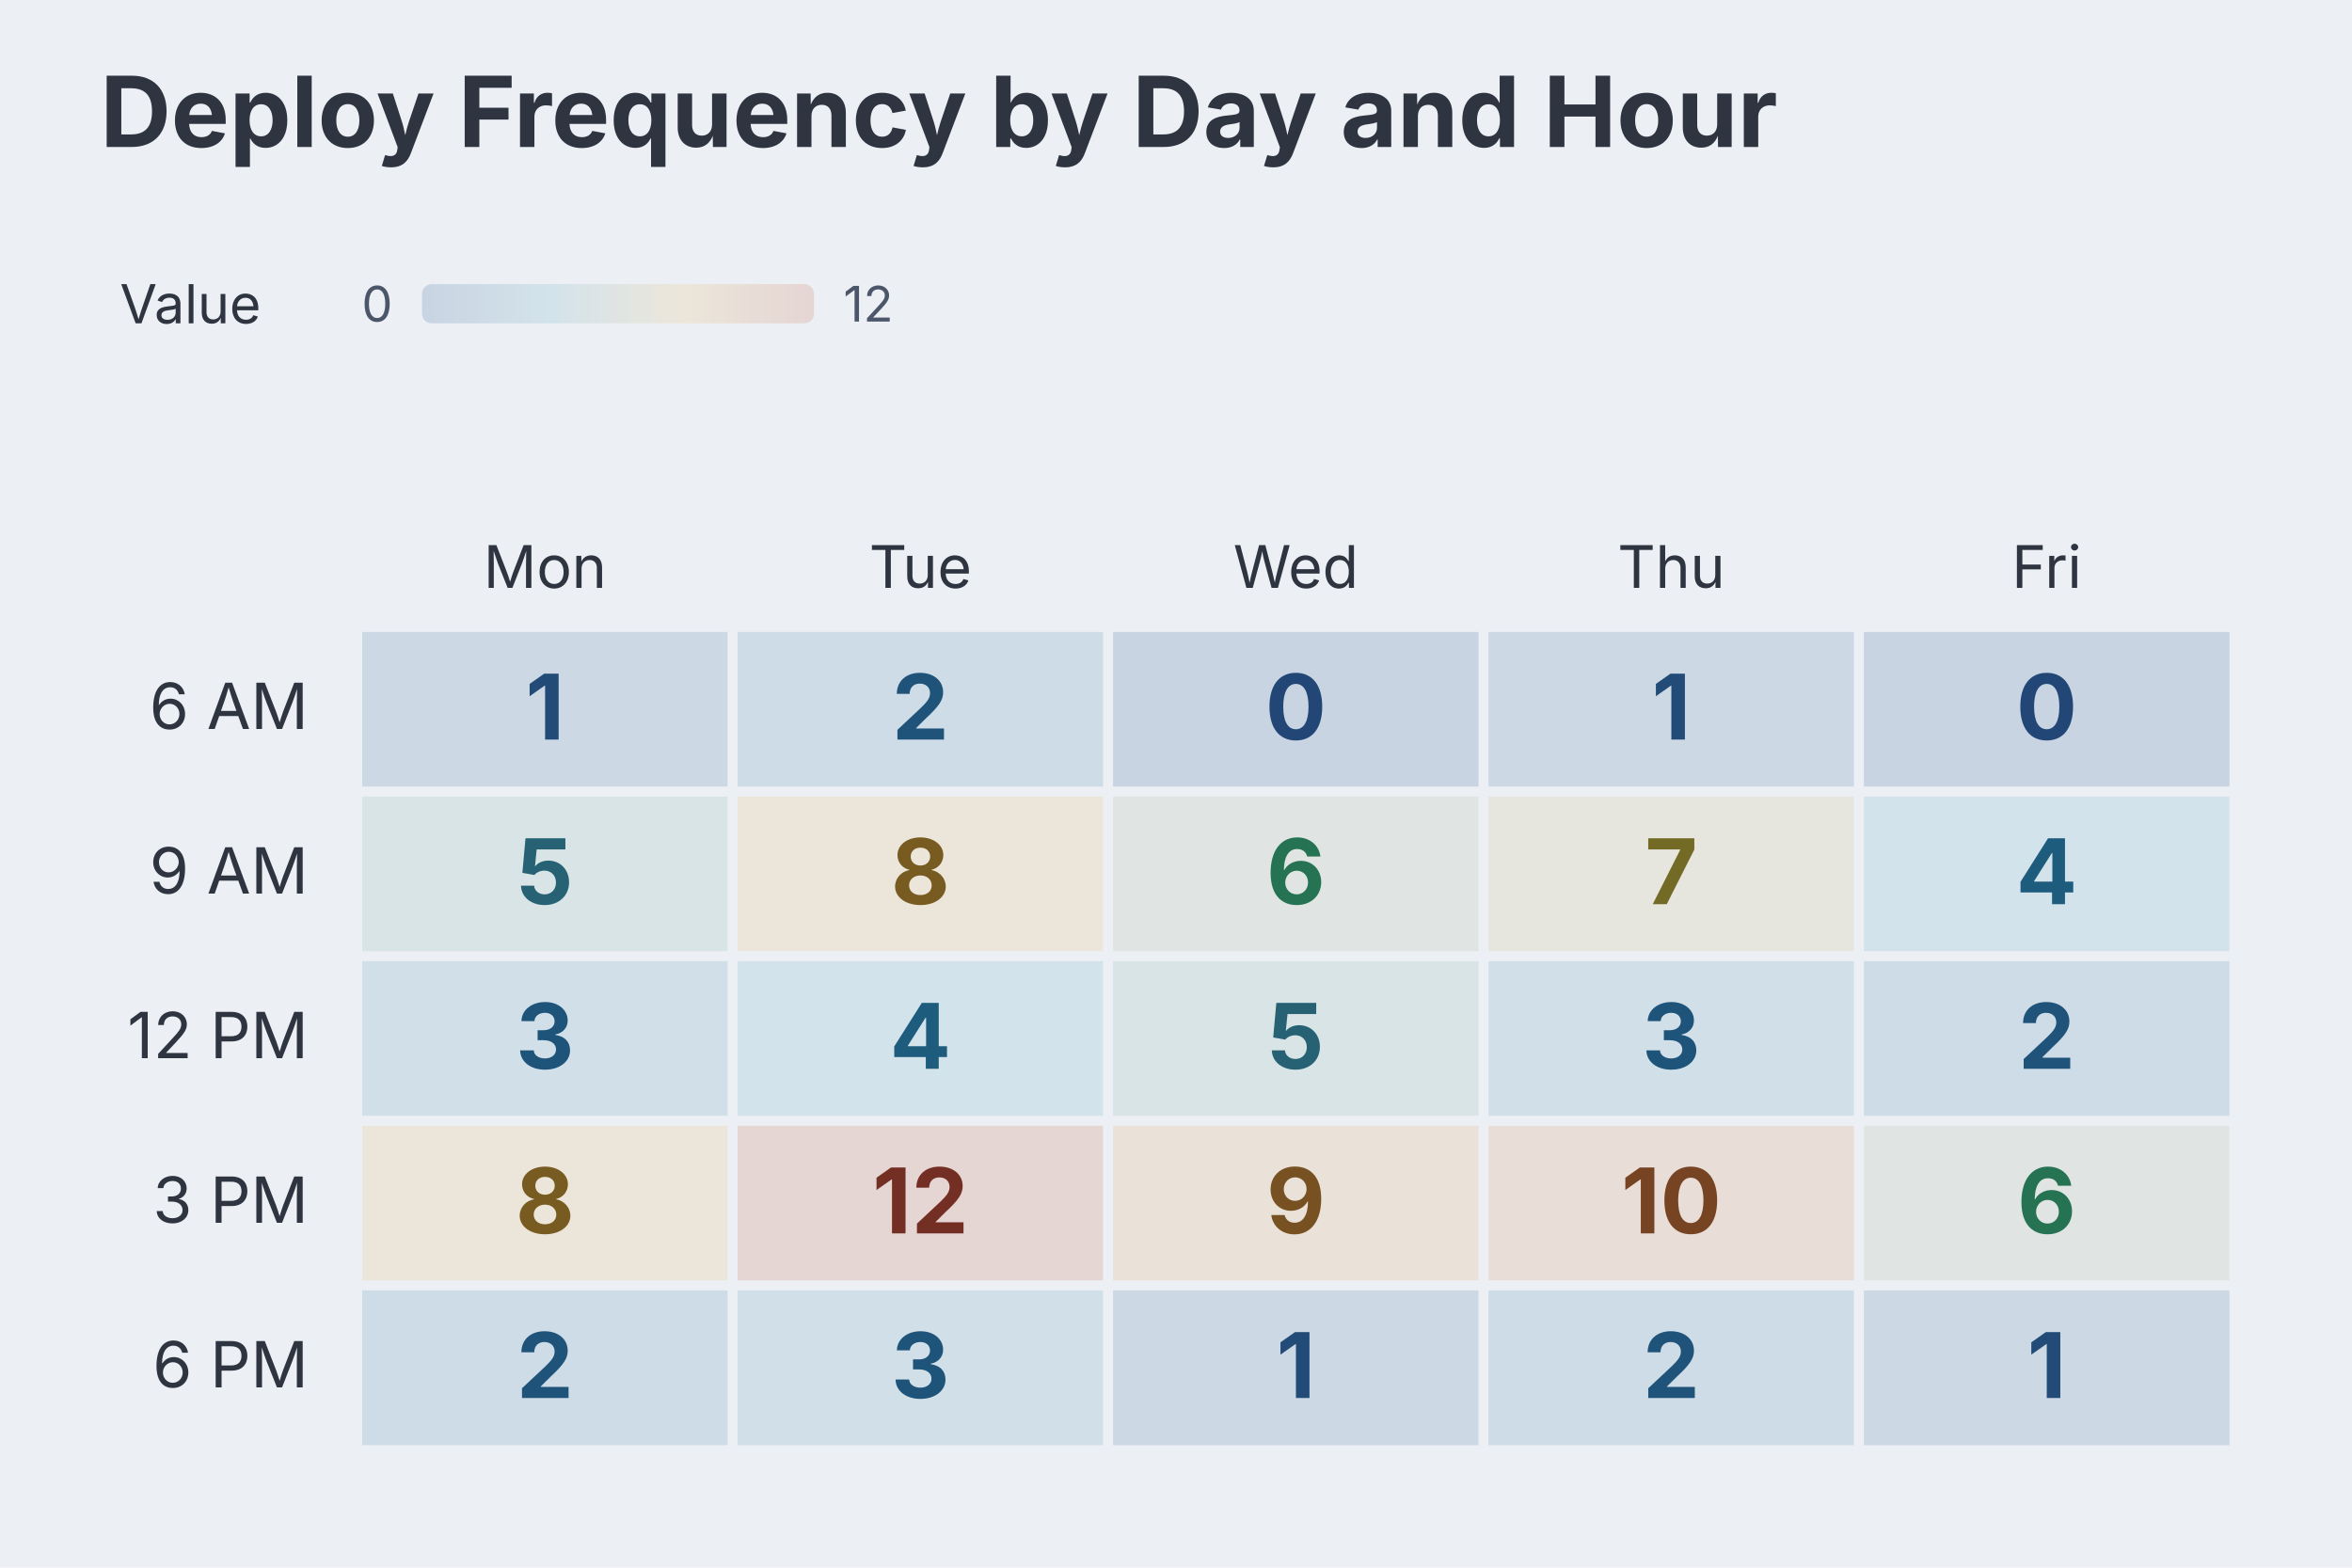
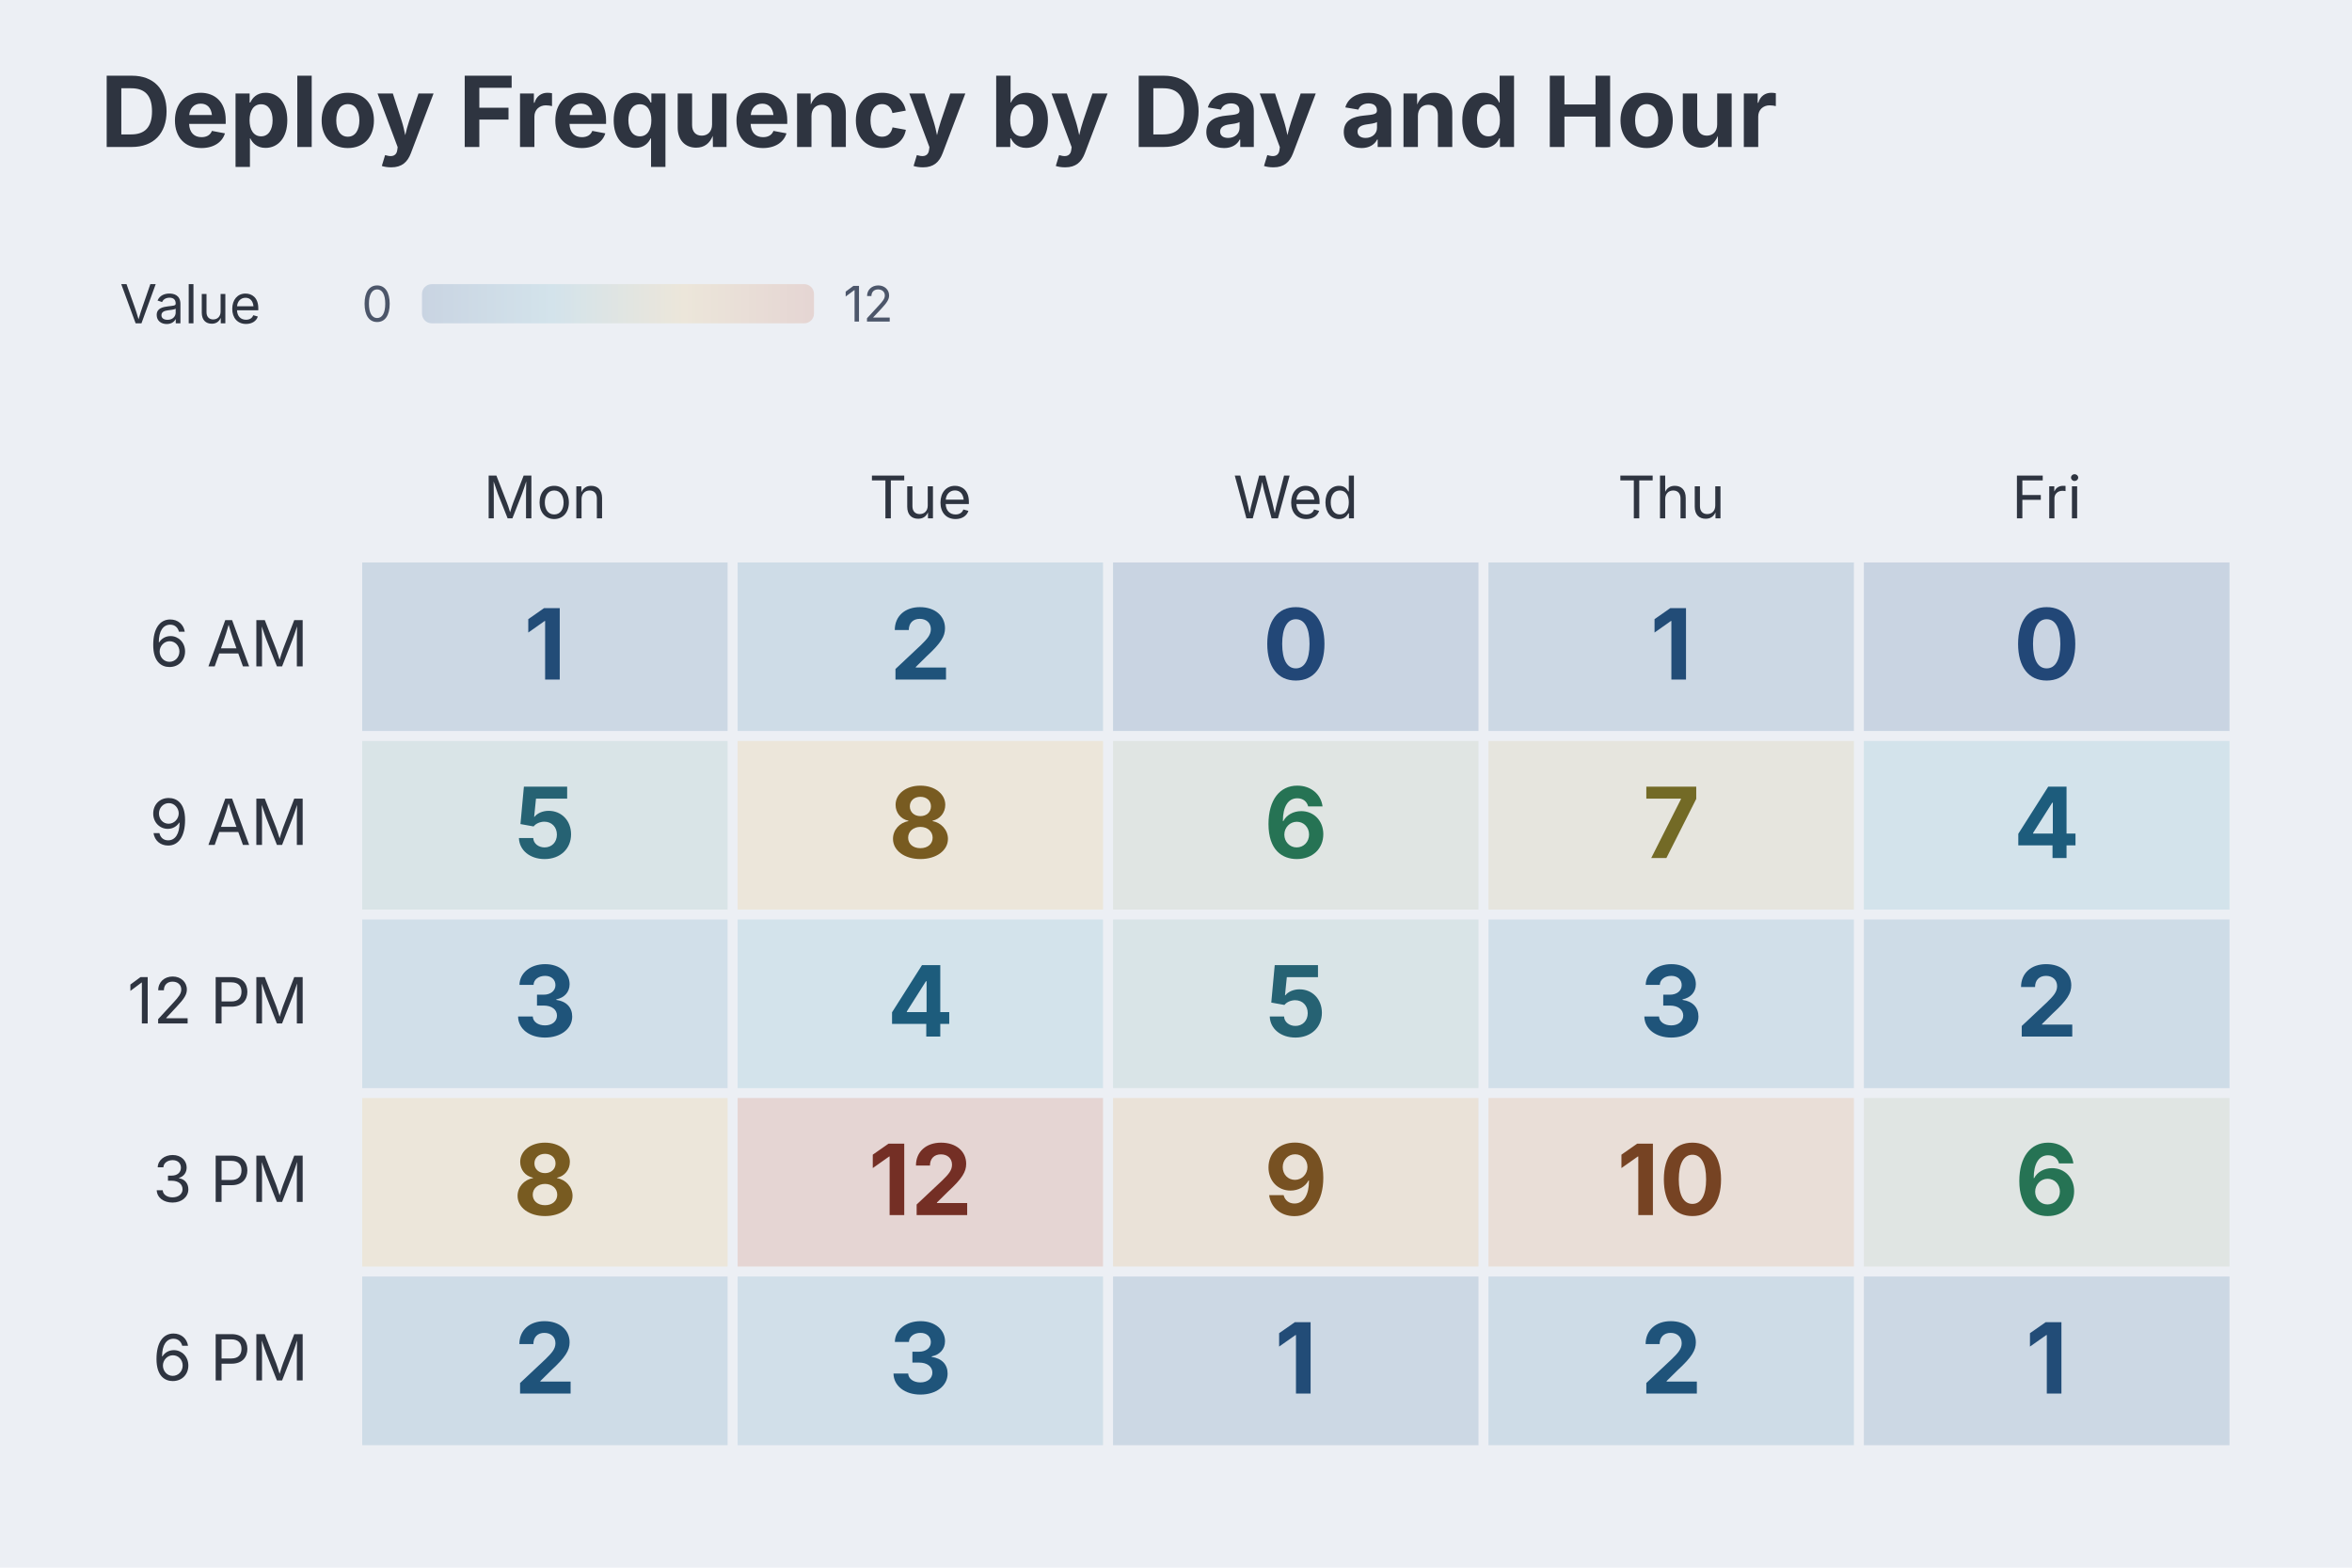
<svg xmlns="http://www.w3.org/2000/svg" aria-describedby="dgmo-desc-2eed4ade" role="img" aria-label="Deploy Frequency by Day and Hour — Heatmap diagram" width="480" height="320" viewBox="0 0 480 320" style="background: rgb(236, 239, 244); font-family: Inter, system-ui, Avenir, Helvetica, Arial, sans-serif;">
  <style>.dgmo-datum:hover{filter:saturate(1.4) brightness(1.06)}.dgmo-datum{transition:filter .12s ease, opacity .12s ease}/* hover: 25 groups exceeds cap 40; self-emphasis only */</style>
  <rect class="dgmo-canvas-bg" x="0" y="0" width="480" height="320" fill="#eceff4" />
  <text class="chart-title" x="20.462" y="30" text-anchor="start" fill="#2e3440" font-size="20" font-weight="bold" style="cursor: default;" data-line-number="1">Deploy Frequency by Day and Hour</text>
  <g transform="translate(0,48)">
    <g data-frame-legend="" data-dx="20.462000000000003" transform="translate(20.462,0)">
      <g class="chart-legend" data-legend-active="value" data-legend-left="0" data-legend-right="165.828">
        <g transform="translate(0,0)" data-legend-group="value">
          <text x="4" y="14" dominant-baseline="central" font-size="11" font-weight="normal" fill="#2e3440" font-family="Inter, system-ui, Avenir, Helvetica, Arial, sans-serif">Value</text>
          <defs>
            <linearGradient id="dgmo-legend-ramp-value-125jhkw">
              <stop offset="0%" stop-color="#c9d4e2" />
              <stop offset="33.333%" stop-color="#d3e3eb" />
              <stop offset="66.667%" stop-color="#ece6da" />
              <stop offset="100%" stop-color="#e5d5d3" />
            </linearGradient>
          </defs>
          <text x="53.348" y="14" dominant-baseline="central" font-size="10" fill="#4c566a" pointer-events="none" font-family="Inter, system-ui, Avenir, Helvetica, Arial, sans-serif">0</text>
          <rect class="dgmo-legend-gradient-ramp" data-ramp-min="0" data-ramp-max="12" x="65.658" y="10" width="80" height="8" rx="2" fill="url(#dgmo-legend-ramp-value-125jhkw)" />
          <text x="151.658" y="14" dominant-baseline="central" font-size="10" fill="#4c566a" pointer-events="none" font-family="Inter, system-ui, Avenir, Helvetica, Arial, sans-serif">12</text>
        </g>
      </g>
    </g>
  </g>
-   <text class="dgmo-axis-label" data-filter-attr="data-col-key" data-filter-value="Mon" fill="#2e3440" font-size="12" font-family="Inter, system-ui, Avenir, Helvetica, Arial, sans-serif" x="111.228" y="120" text-anchor="middle">Mon</text>
-   <text class="dgmo-axis-label" data-filter-attr="data-col-key" data-filter-value="Tue" fill="#2e3440" font-size="12" font-family="Inter, system-ui, Avenir, Helvetica, Arial, sans-serif" x="187.844" y="120" text-anchor="middle">Tue</text>
-   <text class="dgmo-axis-label" data-filter-attr="data-col-key" data-filter-value="Wed" fill="#2e3440" font-size="12" font-family="Inter, system-ui, Avenir, Helvetica, Arial, sans-serif" x="264.46" y="120" text-anchor="middle">Wed</text>
-   <text class="dgmo-axis-label" data-filter-attr="data-col-key" data-filter-value="Thu" fill="#2e3440" font-size="12" font-family="Inter, system-ui, Avenir, Helvetica, Arial, sans-serif" x="341.076" y="120" text-anchor="middle">Thu</text>
-   <text class="dgmo-axis-label" data-filter-attr="data-col-key" data-filter-value="Fri" fill="#2e3440" font-size="12" font-family="Inter, system-ui, Avenir, Helvetica, Arial, sans-serif" x="417.692" y="120" text-anchor="middle">Fri</text>
-   <text class="dgmo-axis-label" data-filter-attr="data-row-key" data-filter-value="6 AM" x="62.92" y="148.8" text-anchor="end" fill="#2e3440" font-size="13" font-family="Inter, system-ui, Avenir, Helvetica, Arial, sans-serif">6 AM</text>
-   <rect x="72.92" y="128" width="76.616" height="33.6" fill="#ccd8e4" stroke="#eceff4" stroke-width="2" data-row-key="6 AM" data-col-key="Mon" class="dgmo-datum" data-line-number="10" data-emph-key="6 AM · Mon" data-name="6 AM · Mon" data-value="1" data-color="#ccd8e4" />
-   <text x="111.228" y="150.96" text-anchor="middle" fill="#224c77" font-size="18.48" font-weight="bold" font-family="Inter, system-ui, Avenir, Helvetica, Arial, sans-serif" class="dgmo-datum" data-line-number="10" data-emph-key="6 AM · Mon" data-name="6 AM · Mon" data-value="1" data-color="#ccd8e4" data-row-key="6 AM" data-col-key="Mon">1</text>
-   <rect x="149.536" y="128" width="76.616" height="33.6" fill="#cedce7" stroke="#eceff4" stroke-width="2" data-row-key="6 AM" data-col-key="Tue" class="dgmo-datum" data-line-number="10" data-emph-key="6 AM · Tue" data-name="6 AM · Tue" data-value="2" data-color="#cedce7" />
-   <text x="187.844" y="150.96" text-anchor="middle" fill="#1f537a" font-size="18.48" font-weight="bold" font-family="Inter, system-ui, Avenir, Helvetica, Arial, sans-serif" class="dgmo-datum" data-line-number="10" data-emph-key="6 AM · Tue" data-name="6 AM · Tue" data-value="2" data-color="#cedce7" data-row-key="6 AM" data-col-key="Tue">2</text>
-   <rect x="226.152" y="128" width="76.616" height="33.6" fill="#c9d4e2" stroke="#eceff4" stroke-width="2" data-row-key="6 AM" data-col-key="Wed" class="dgmo-datum" data-line-number="10" data-emph-key="6 AM · Wed" data-name="6 AM · Wed" data-value="0" data-color="#c9d4e2" />
-   <text x="264.46" y="150.96" text-anchor="middle" fill="#224777" font-size="18.48" font-weight="bold" font-family="Inter, system-ui, Avenir, Helvetica, Arial, sans-serif" class="dgmo-datum" data-line-number="10" data-emph-key="6 AM · Wed" data-name="6 AM · Wed" data-value="0" data-color="#c9d4e2" data-row-key="6 AM" data-col-key="Wed">0</text>
-   <rect x="302.768" y="128" width="76.616" height="33.6" fill="#ccd8e4" stroke="#eceff4" stroke-width="2" data-row-key="6 AM" data-col-key="Thu" class="dgmo-datum" data-line-number="10" data-emph-key="6 AM · Thu" data-name="6 AM · Thu" data-value="1" data-color="#ccd8e4" />
-   <text x="341.076" y="150.96" text-anchor="middle" fill="#224c77" font-size="18.48" font-weight="bold" font-family="Inter, system-ui, Avenir, Helvetica, Arial, sans-serif" class="dgmo-datum" data-line-number="10" data-emph-key="6 AM · Thu" data-name="6 AM · Thu" data-value="1" data-color="#ccd8e4" data-row-key="6 AM" data-col-key="Thu">1</text>
-   <rect x="379.384" y="128" width="76.616" height="33.6" fill="#c9d4e2" stroke="#eceff4" stroke-width="2" data-row-key="6 AM" data-col-key="Fri" class="dgmo-datum" data-line-number="10" data-emph-key="6 AM · Fri" data-name="6 AM · Fri" data-value="0" data-color="#c9d4e2" />
-   <text x="417.692" y="150.96" text-anchor="middle" fill="#224777" font-size="18.48" font-weight="bold" font-family="Inter, system-ui, Avenir, Helvetica, Arial, sans-serif" class="dgmo-datum" data-line-number="10" data-emph-key="6 AM · Fri" data-name="6 AM · Fri" data-value="0" data-color="#c9d4e2" data-row-key="6 AM" data-col-key="Fri">0</text>
-   <text class="dgmo-axis-label" data-filter-attr="data-row-key" data-filter-value="9 AM" x="62.92" y="182.4" text-anchor="end" fill="#2e3440" font-size="13" font-family="Inter, system-ui, Avenir, Helvetica, Arial, sans-serif">9 AM</text>
-   <rect x="72.92" y="161.6" width="76.616" height="33.6" fill="#d9e4e7" stroke="#eceff4" stroke-width="2" data-row-key="9 AM" data-col-key="Mon" class="dgmo-datum" data-line-number="11" data-emph-key="9 AM · Mon" data-name="9 AM · Mon" data-value="5" data-color="#d9e4e7" />
-   <text x="111.228" y="184.56" text-anchor="middle" fill="#266273" font-size="18.48" font-weight="bold" font-family="Inter, system-ui, Avenir, Helvetica, Arial, sans-serif" class="dgmo-datum" data-line-number="11" data-emph-key="9 AM · Mon" data-name="9 AM · Mon" data-value="5" data-color="#d9e4e7" data-row-key="9 AM" data-col-key="Mon">5</text>
-   <rect x="149.536" y="161.6" width="76.616" height="33.6" fill="#ece6da" stroke="#eceff4" stroke-width="2" data-row-key="9 AM" data-col-key="Tue" class="dgmo-datum" data-line-number="11" data-emph-key="9 AM · Tue" data-name="9 AM · Tue" data-value="8" data-color="#ece6da" />
-   <text x="187.844" y="184.56" text-anchor="middle" fill="#785b21" font-size="18.48" font-weight="bold" font-family="Inter, system-ui, Avenir, Helvetica, Arial, sans-serif" class="dgmo-datum" data-line-number="11" data-emph-key="9 AM · Tue" data-name="9 AM · Tue" data-value="8" data-color="#ece6da" data-row-key="9 AM" data-col-key="Tue">8</text>
-   <rect x="226.152" y="161.6" width="76.616" height="33.6" fill="#e0e5e3" stroke="#eceff4" stroke-width="2" data-row-key="9 AM" data-col-key="Wed" class="dgmo-datum" data-line-number="11" data-emph-key="9 AM · Wed" data-name="9 AM · Wed" data-value="6" data-color="#e0e5e3" />
-   <text x="264.46" y="184.56" text-anchor="middle" fill="#267354" font-size="18.48" font-weight="bold" font-family="Inter, system-ui, Avenir, Helvetica, Arial, sans-serif" class="dgmo-datum" data-line-number="11" data-emph-key="9 AM · Wed" data-name="9 AM · Wed" data-value="6" data-color="#e0e5e3" data-row-key="9 AM" data-col-key="Wed">6</text>
-   <rect x="302.768" y="161.6" width="76.616" height="33.6" fill="#e6e5de" stroke="#eceff4" stroke-width="2" data-row-key="9 AM" data-col-key="Thu" class="dgmo-datum" data-line-number="11" data-emph-key="9 AM · Thu" data-name="9 AM · Thu" data-value="7" data-color="#e6e5de" />
-   <text x="341.076" y="184.56" text-anchor="middle" fill="#736a26" font-size="18.48" font-weight="bold" font-family="Inter, system-ui, Avenir, Helvetica, Arial, sans-serif" class="dgmo-datum" data-line-number="11" data-emph-key="9 AM · Thu" data-name="9 AM · Thu" data-value="7" data-color="#e6e5de" data-row-key="9 AM" data-col-key="Thu">7</text>
-   <rect x="379.384" y="161.6" width="76.616" height="33.6" fill="#d3e3eb" stroke="#eceff4" stroke-width="2" data-row-key="9 AM" data-col-key="Fri" class="dgmo-datum" data-line-number="11" data-emph-key="9 AM · Fri" data-name="9 AM · Fri" data-value="4" data-color="#d3e3eb" />
-   <text x="417.692" y="184.56" text-anchor="middle" fill="#1d5c7c" font-size="18.48" font-weight="bold" font-family="Inter, system-ui, Avenir, Helvetica, Arial, sans-serif" class="dgmo-datum" data-line-number="11" data-emph-key="9 AM · Fri" data-name="9 AM · Fri" data-value="4" data-color="#d3e3eb" data-row-key="9 AM" data-col-key="Fri">4</text>
-   <text class="dgmo-axis-label" data-filter-attr="data-row-key" data-filter-value="12 PM" x="62.92" y="216" text-anchor="end" fill="#2e3440" font-size="13" font-family="Inter, system-ui, Avenir, Helvetica, Arial, sans-serif">12 PM</text>
-   <rect x="72.92" y="195.2" width="76.616" height="33.6" fill="#d1dfe9" stroke="#eceff4" stroke-width="2" data-row-key="12 PM" data-col-key="Mon" class="dgmo-datum" data-line-number="12" data-emph-key="12 PM · Mon" data-name="12 PM · Mon" data-value="3" data-color="#d1dfe9" />
-   <text x="111.228" y="218.16" text-anchor="middle" fill="#1f547a" font-size="18.48" font-weight="bold" font-family="Inter, system-ui, Avenir, Helvetica, Arial, sans-serif" class="dgmo-datum" data-line-number="12" data-emph-key="12 PM · Mon" data-name="12 PM · Mon" data-value="3" data-color="#d1dfe9" data-row-key="12 PM" data-col-key="Mon">3</text>
-   <rect x="149.536" y="195.2" width="76.616" height="33.6" fill="#d3e3eb" stroke="#eceff4" stroke-width="2" data-row-key="12 PM" data-col-key="Tue" class="dgmo-datum" data-line-number="12" data-emph-key="12 PM · Tue" data-name="12 PM · Tue" data-value="4" data-color="#d3e3eb" />
-   <text x="187.844" y="218.16" text-anchor="middle" fill="#1d5c7c" font-size="18.48" font-weight="bold" font-family="Inter, system-ui, Avenir, Helvetica, Arial, sans-serif" class="dgmo-datum" data-line-number="12" data-emph-key="12 PM · Tue" data-name="12 PM · Tue" data-value="4" data-color="#d3e3eb" data-row-key="12 PM" data-col-key="Tue">4</text>
-   <rect x="226.152" y="195.2" width="76.616" height="33.6" fill="#d9e4e7" stroke="#eceff4" stroke-width="2" data-row-key="12 PM" data-col-key="Wed" class="dgmo-datum" data-line-number="12" data-emph-key="12 PM · Wed" data-name="12 PM · Wed" data-value="5" data-color="#d9e4e7" />
-   <text x="264.46" y="218.16" text-anchor="middle" fill="#266273" font-size="18.48" font-weight="bold" font-family="Inter, system-ui, Avenir, Helvetica, Arial, sans-serif" class="dgmo-datum" data-line-number="12" data-emph-key="12 PM · Wed" data-name="12 PM · Wed" data-value="5" data-color="#d9e4e7" data-row-key="12 PM" data-col-key="Wed">5</text>
-   <rect x="302.768" y="195.2" width="76.616" height="33.6" fill="#d1dfe9" stroke="#eceff4" stroke-width="2" data-row-key="12 PM" data-col-key="Thu" class="dgmo-datum" data-line-number="12" data-emph-key="12 PM · Thu" data-name="12 PM · Thu" data-value="3" data-color="#d1dfe9" />
-   <text x="341.076" y="218.16" text-anchor="middle" fill="#1f547a" font-size="18.48" font-weight="bold" font-family="Inter, system-ui, Avenir, Helvetica, Arial, sans-serif" class="dgmo-datum" data-line-number="12" data-emph-key="12 PM · Thu" data-name="12 PM · Thu" data-value="3" data-color="#d1dfe9" data-row-key="12 PM" data-col-key="Thu">3</text>
-   <rect x="379.384" y="195.2" width="76.616" height="33.6" fill="#cedce7" stroke="#eceff4" stroke-width="2" data-row-key="12 PM" data-col-key="Fri" class="dgmo-datum" data-line-number="12" data-emph-key="12 PM · Fri" data-name="12 PM · Fri" data-value="2" data-color="#cedce7" />
-   <text x="417.692" y="218.16" text-anchor="middle" fill="#1f537a" font-size="18.48" font-weight="bold" font-family="Inter, system-ui, Avenir, Helvetica, Arial, sans-serif" class="dgmo-datum" data-line-number="12" data-emph-key="12 PM · Fri" data-name="12 PM · Fri" data-value="2" data-color="#cedce7" data-row-key="12 PM" data-col-key="Fri">2</text>
-   <text class="dgmo-axis-label" data-filter-attr="data-row-key" data-filter-value="3 PM" x="62.92" y="249.6" text-anchor="end" fill="#2e3440" font-size="13" font-family="Inter, system-ui, Avenir, Helvetica, Arial, sans-serif">3 PM</text>
-   <rect x="72.92" y="228.8" width="76.616" height="33.6" fill="#ece6da" stroke="#eceff4" stroke-width="2" data-row-key="3 PM" data-col-key="Mon" class="dgmo-datum" data-line-number="13" data-emph-key="3 PM · Mon" data-name="3 PM · Mon" data-value="8" data-color="#ece6da" />
-   <text x="111.228" y="251.76" text-anchor="middle" fill="#785b21" font-size="18.48" font-weight="bold" font-family="Inter, system-ui, Avenir, Helvetica, Arial, sans-serif" class="dgmo-datum" data-line-number="13" data-emph-key="3 PM · Mon" data-name="3 PM · Mon" data-value="8" data-color="#ece6da" data-row-key="3 PM" data-col-key="Mon">8</text>
-   <rect x="149.536" y="228.8" width="76.616" height="33.6" fill="#e5d5d3" stroke="#eceff4" stroke-width="2" data-row-key="3 PM" data-col-key="Tue" class="dgmo-datum" data-line-number="13" data-emph-key="3 PM · Tue" data-name="3 PM · Tue" data-value="12" data-color="#e5d5d3" />
-   <text x="187.844" y="251.76" text-anchor="middle" fill="#742f25" font-size="18.48" font-weight="bold" font-family="Inter, system-ui, Avenir, Helvetica, Arial, sans-serif" class="dgmo-datum" data-line-number="13" data-emph-key="3 PM · Tue" data-name="3 PM · Tue" data-value="12" data-color="#e5d5d3" data-row-key="3 PM" data-col-key="Tue">12</text>
-   <rect x="226.152" y="228.8" width="76.616" height="33.6" fill="#eae2d8" stroke="#eceff4" stroke-width="2" data-row-key="3 PM" data-col-key="Wed" class="dgmo-datum" data-line-number="13" data-emph-key="3 PM · Wed" data-name="3 PM · Wed" data-value="9" data-color="#eae2d8" />
-   <text x="264.46" y="251.76" text-anchor="middle" fill="#775122" font-size="18.48" font-weight="bold" font-family="Inter, system-ui, Avenir, Helvetica, Arial, sans-serif" class="dgmo-datum" data-line-number="13" data-emph-key="3 PM · Wed" data-name="3 PM · Wed" data-value="9" data-color="#eae2d8" data-row-key="3 PM" data-col-key="Wed">9</text>
-   <rect x="302.768" y="228.8" width="76.616" height="33.6" fill="#e9ded7" stroke="#eceff4" stroke-width="2" data-row-key="3 PM" data-col-key="Thu" class="dgmo-datum" data-line-number="13" data-emph-key="3 PM · Thu" data-name="3 PM · Thu" data-value="10" data-color="#e9ded7" />
-   <text x="341.076" y="251.76" text-anchor="middle" fill="#764323" font-size="18.48" font-weight="bold" font-family="Inter, system-ui, Avenir, Helvetica, Arial, sans-serif" class="dgmo-datum" data-line-number="13" data-emph-key="3 PM · Thu" data-name="3 PM · Thu" data-value="10" data-color="#e9ded7" data-row-key="3 PM" data-col-key="Thu">10</text>
-   <rect x="379.384" y="228.8" width="76.616" height="33.6" fill="#e0e5e3" stroke="#eceff4" stroke-width="2" data-row-key="3 PM" data-col-key="Fri" class="dgmo-datum" data-line-number="13" data-emph-key="3 PM · Fri" data-name="3 PM · Fri" data-value="6" data-color="#e0e5e3" />
-   <text x="417.692" y="251.76" text-anchor="middle" fill="#267354" font-size="18.48" font-weight="bold" font-family="Inter, system-ui, Avenir, Helvetica, Arial, sans-serif" class="dgmo-datum" data-line-number="13" data-emph-key="3 PM · Fri" data-name="3 PM · Fri" data-value="6" data-color="#e0e5e3" data-row-key="3 PM" data-col-key="Fri">6</text>
-   <text class="dgmo-axis-label" data-filter-attr="data-row-key" data-filter-value="6 PM" x="62.92" y="283.2" text-anchor="end" fill="#2e3440" font-size="13" font-family="Inter, system-ui, Avenir, Helvetica, Arial, sans-serif">6 PM</text>
-   <rect x="72.92" y="262.4" width="76.616" height="33.6" fill="#cedce7" stroke="#eceff4" stroke-width="2" data-row-key="6 PM" data-col-key="Mon" class="dgmo-datum" data-line-number="14" data-emph-key="6 PM · Mon" data-name="6 PM · Mon" data-value="2" data-color="#cedce7" />
-   <text x="111.228" y="285.36" text-anchor="middle" fill="#1f537a" font-size="18.48" font-weight="bold" font-family="Inter, system-ui, Avenir, Helvetica, Arial, sans-serif" class="dgmo-datum" data-line-number="14" data-emph-key="6 PM · Mon" data-name="6 PM · Mon" data-value="2" data-color="#cedce7" data-row-key="6 PM" data-col-key="Mon">2</text>
-   <rect x="149.536" y="262.4" width="76.616" height="33.6" fill="#d1dfe9" stroke="#eceff4" stroke-width="2" data-row-key="6 PM" data-col-key="Tue" class="dgmo-datum" data-line-number="14" data-emph-key="6 PM · Tue" data-name="6 PM · Tue" data-value="3" data-color="#d1dfe9" />
-   <text x="187.844" y="285.36" text-anchor="middle" fill="#1f547a" font-size="18.48" font-weight="bold" font-family="Inter, system-ui, Avenir, Helvetica, Arial, sans-serif" class="dgmo-datum" data-line-number="14" data-emph-key="6 PM · Tue" data-name="6 PM · Tue" data-value="3" data-color="#d1dfe9" data-row-key="6 PM" data-col-key="Tue">3</text>
-   <rect x="226.152" y="262.4" width="76.616" height="33.6" fill="#ccd8e4" stroke="#eceff4" stroke-width="2" data-row-key="6 PM" data-col-key="Wed" class="dgmo-datum" data-line-number="14" data-emph-key="6 PM · Wed" data-name="6 PM · Wed" data-value="1" data-color="#ccd8e4" />
-   <text x="264.46" y="285.36" text-anchor="middle" fill="#224c77" font-size="18.48" font-weight="bold" font-family="Inter, system-ui, Avenir, Helvetica, Arial, sans-serif" class="dgmo-datum" data-line-number="14" data-emph-key="6 PM · Wed" data-name="6 PM · Wed" data-value="1" data-color="#ccd8e4" data-row-key="6 PM" data-col-key="Wed">1</text>
-   <rect x="302.768" y="262.4" width="76.616" height="33.6" fill="#cedce7" stroke="#eceff4" stroke-width="2" data-row-key="6 PM" data-col-key="Thu" class="dgmo-datum" data-line-number="14" data-emph-key="6 PM · Thu" data-name="6 PM · Thu" data-value="2" data-color="#cedce7" />
-   <text x="341.076" y="285.36" text-anchor="middle" fill="#1f537a" font-size="18.48" font-weight="bold" font-family="Inter, system-ui, Avenir, Helvetica, Arial, sans-serif" class="dgmo-datum" data-line-number="14" data-emph-key="6 PM · Thu" data-name="6 PM · Thu" data-value="2" data-color="#cedce7" data-row-key="6 PM" data-col-key="Thu">2</text>
-   <rect x="379.384" y="262.4" width="76.616" height="33.6" fill="#ccd8e4" stroke="#eceff4" stroke-width="2" data-row-key="6 PM" data-col-key="Fri" class="dgmo-datum" data-line-number="14" data-emph-key="6 PM · Fri" data-name="6 PM · Fri" data-value="1" data-color="#ccd8e4" />
-   <text x="417.692" y="285.36" text-anchor="middle" fill="#224c77" font-size="18.48" font-weight="bold" font-family="Inter, system-ui, Avenir, Helvetica, Arial, sans-serif" class="dgmo-datum" data-line-number="14" data-emph-key="6 PM · Fri" data-name="6 PM · Fri" data-value="1" data-color="#ccd8e4" data-row-key="6 PM" data-col-key="Fri">1</text>
+   <text class="dgmo-axis-label" data-filter-attr="data-col-key" data-filter-value="Mon" fill="#2e3440" font-size="12" font-family="Inter, system-ui, Avenir, Helvetica, Arial, sans-serif" x="111.228" y="105.81" text-anchor="middle">Mon</text>
+   <text class="dgmo-axis-label" data-filter-attr="data-col-key" data-filter-value="Tue" fill="#2e3440" font-size="12" font-family="Inter, system-ui, Avenir, Helvetica, Arial, sans-serif" x="187.844" y="105.81" text-anchor="middle">Tue</text>
+   <text class="dgmo-axis-label" data-filter-attr="data-col-key" data-filter-value="Wed" fill="#2e3440" font-size="12" font-family="Inter, system-ui, Avenir, Helvetica, Arial, sans-serif" x="264.46" y="105.81" text-anchor="middle">Wed</text>
+   <text class="dgmo-axis-label" data-filter-attr="data-col-key" data-filter-value="Thu" fill="#2e3440" font-size="12" font-family="Inter, system-ui, Avenir, Helvetica, Arial, sans-serif" x="341.076" y="105.81" text-anchor="middle">Thu</text>
+   <text class="dgmo-axis-label" data-filter-attr="data-col-key" data-filter-value="Fri" fill="#2e3440" font-size="12" font-family="Inter, system-ui, Avenir, Helvetica, Arial, sans-serif" x="417.692" y="105.81" text-anchor="middle">Fri</text>
+   <text class="dgmo-axis-label" data-filter-attr="data-row-key" data-filter-value="6 AM" x="62.92" y="136.029" text-anchor="end" fill="#2e3440" font-size="13" font-family="Inter, system-ui, Avenir, Helvetica, Arial, sans-serif">6 AM</text>
+   <rect x="72.92" y="113.81" width="76.616" height="36.438" fill="#ccd8e4" stroke="#eceff4" stroke-width="2" data-row-key="6 AM" data-col-key="Mon" class="dgmo-datum" data-line-number="10" data-emph-key="6 AM · Mon" data-name="6 AM · Mon" data-value="1" data-color="#ccd8e4" />
+   <text x="111.228" y="138.709" text-anchor="middle" fill="#224c77" font-size="20.04" font-weight="bold" font-family="Inter, system-ui, Avenir, Helvetica, Arial, sans-serif" class="dgmo-datum" data-line-number="10" data-emph-key="6 AM · Mon" data-name="6 AM · Mon" data-value="1" data-color="#ccd8e4" data-row-key="6 AM" data-col-key="Mon">1</text>
+   <rect x="149.536" y="113.81" width="76.616" height="36.438" fill="#cedce7" stroke="#eceff4" stroke-width="2" data-row-key="6 AM" data-col-key="Tue" class="dgmo-datum" data-line-number="10" data-emph-key="6 AM · Tue" data-name="6 AM · Tue" data-value="2" data-color="#cedce7" />
+   <text x="187.844" y="138.709" text-anchor="middle" fill="#1f537a" font-size="20.04" font-weight="bold" font-family="Inter, system-ui, Avenir, Helvetica, Arial, sans-serif" class="dgmo-datum" data-line-number="10" data-emph-key="6 AM · Tue" data-name="6 AM · Tue" data-value="2" data-color="#cedce7" data-row-key="6 AM" data-col-key="Tue">2</text>
+   <rect x="226.152" y="113.81" width="76.616" height="36.438" fill="#c9d4e2" stroke="#eceff4" stroke-width="2" data-row-key="6 AM" data-col-key="Wed" class="dgmo-datum" data-line-number="10" data-emph-key="6 AM · Wed" data-name="6 AM · Wed" data-value="0" data-color="#c9d4e2" />
+   <text x="264.46" y="138.709" text-anchor="middle" fill="#224777" font-size="20.04" font-weight="bold" font-family="Inter, system-ui, Avenir, Helvetica, Arial, sans-serif" class="dgmo-datum" data-line-number="10" data-emph-key="6 AM · Wed" data-name="6 AM · Wed" data-value="0" data-color="#c9d4e2" data-row-key="6 AM" data-col-key="Wed">0</text>
+   <rect x="302.768" y="113.81" width="76.616" height="36.438" fill="#ccd8e4" stroke="#eceff4" stroke-width="2" data-row-key="6 AM" data-col-key="Thu" class="dgmo-datum" data-line-number="10" data-emph-key="6 AM · Thu" data-name="6 AM · Thu" data-value="1" data-color="#ccd8e4" />
+   <text x="341.076" y="138.709" text-anchor="middle" fill="#224c77" font-size="20.04" font-weight="bold" font-family="Inter, system-ui, Avenir, Helvetica, Arial, sans-serif" class="dgmo-datum" data-line-number="10" data-emph-key="6 AM · Thu" data-name="6 AM · Thu" data-value="1" data-color="#ccd8e4" data-row-key="6 AM" data-col-key="Thu">1</text>
+   <rect x="379.384" y="113.81" width="76.616" height="36.438" fill="#c9d4e2" stroke="#eceff4" stroke-width="2" data-row-key="6 AM" data-col-key="Fri" class="dgmo-datum" data-line-number="10" data-emph-key="6 AM · Fri" data-name="6 AM · Fri" data-value="0" data-color="#c9d4e2" />
+   <text x="417.692" y="138.709" text-anchor="middle" fill="#224777" font-size="20.04" font-weight="bold" font-family="Inter, system-ui, Avenir, Helvetica, Arial, sans-serif" class="dgmo-datum" data-line-number="10" data-emph-key="6 AM · Fri" data-name="6 AM · Fri" data-value="0" data-color="#c9d4e2" data-row-key="6 AM" data-col-key="Fri">0</text>
+   <text class="dgmo-axis-label" data-filter-attr="data-row-key" data-filter-value="9 AM" x="62.92" y="172.467" text-anchor="end" fill="#2e3440" font-size="13" font-family="Inter, system-ui, Avenir, Helvetica, Arial, sans-serif">9 AM</text>
+   <rect x="72.92" y="150.248" width="76.616" height="36.438" fill="#d9e4e7" stroke="#eceff4" stroke-width="2" data-row-key="9 AM" data-col-key="Mon" class="dgmo-datum" data-line-number="11" data-emph-key="9 AM · Mon" data-name="9 AM · Mon" data-value="5" data-color="#d9e4e7" />
+   <text x="111.228" y="175.147" text-anchor="middle" fill="#266273" font-size="20.04" font-weight="bold" font-family="Inter, system-ui, Avenir, Helvetica, Arial, sans-serif" class="dgmo-datum" data-line-number="11" data-emph-key="9 AM · Mon" data-name="9 AM · Mon" data-value="5" data-color="#d9e4e7" data-row-key="9 AM" data-col-key="Mon">5</text>
+   <rect x="149.536" y="150.248" width="76.616" height="36.438" fill="#ece6da" stroke="#eceff4" stroke-width="2" data-row-key="9 AM" data-col-key="Tue" class="dgmo-datum" data-line-number="11" data-emph-key="9 AM · Tue" data-name="9 AM · Tue" data-value="8" data-color="#ece6da" />
+   <text x="187.844" y="175.147" text-anchor="middle" fill="#785b21" font-size="20.04" font-weight="bold" font-family="Inter, system-ui, Avenir, Helvetica, Arial, sans-serif" class="dgmo-datum" data-line-number="11" data-emph-key="9 AM · Tue" data-name="9 AM · Tue" data-value="8" data-color="#ece6da" data-row-key="9 AM" data-col-key="Tue">8</text>
+   <rect x="226.152" y="150.248" width="76.616" height="36.438" fill="#e0e5e3" stroke="#eceff4" stroke-width="2" data-row-key="9 AM" data-col-key="Wed" class="dgmo-datum" data-line-number="11" data-emph-key="9 AM · Wed" data-name="9 AM · Wed" data-value="6" data-color="#e0e5e3" />
+   <text x="264.46" y="175.147" text-anchor="middle" fill="#267354" font-size="20.04" font-weight="bold" font-family="Inter, system-ui, Avenir, Helvetica, Arial, sans-serif" class="dgmo-datum" data-line-number="11" data-emph-key="9 AM · Wed" data-name="9 AM · Wed" data-value="6" data-color="#e0e5e3" data-row-key="9 AM" data-col-key="Wed">6</text>
+   <rect x="302.768" y="150.248" width="76.616" height="36.438" fill="#e6e5de" stroke="#eceff4" stroke-width="2" data-row-key="9 AM" data-col-key="Thu" class="dgmo-datum" data-line-number="11" data-emph-key="9 AM · Thu" data-name="9 AM · Thu" data-value="7" data-color="#e6e5de" />
+   <text x="341.076" y="175.147" text-anchor="middle" fill="#736a26" font-size="20.04" font-weight="bold" font-family="Inter, system-ui, Avenir, Helvetica, Arial, sans-serif" class="dgmo-datum" data-line-number="11" data-emph-key="9 AM · Thu" data-name="9 AM · Thu" data-value="7" data-color="#e6e5de" data-row-key="9 AM" data-col-key="Thu">7</text>
+   <rect x="379.384" y="150.248" width="76.616" height="36.438" fill="#d3e3eb" stroke="#eceff4" stroke-width="2" data-row-key="9 AM" data-col-key="Fri" class="dgmo-datum" data-line-number="11" data-emph-key="9 AM · Fri" data-name="9 AM · Fri" data-value="4" data-color="#d3e3eb" />
+   <text x="417.692" y="175.147" text-anchor="middle" fill="#1d5c7c" font-size="20.04" font-weight="bold" font-family="Inter, system-ui, Avenir, Helvetica, Arial, sans-serif" class="dgmo-datum" data-line-number="11" data-emph-key="9 AM · Fri" data-name="9 AM · Fri" data-value="4" data-color="#d3e3eb" data-row-key="9 AM" data-col-key="Fri">4</text>
+   <text class="dgmo-axis-label" data-filter-attr="data-row-key" data-filter-value="12 PM" x="62.92" y="208.905" text-anchor="end" fill="#2e3440" font-size="13" font-family="Inter, system-ui, Avenir, Helvetica, Arial, sans-serif">12 PM</text>
+   <rect x="72.92" y="186.686" width="76.616" height="36.438" fill="#d1dfe9" stroke="#eceff4" stroke-width="2" data-row-key="12 PM" data-col-key="Mon" class="dgmo-datum" data-line-number="12" data-emph-key="12 PM · Mon" data-name="12 PM · Mon" data-value="3" data-color="#d1dfe9" />
+   <text x="111.228" y="211.585" text-anchor="middle" fill="#1f547a" font-size="20.04" font-weight="bold" font-family="Inter, system-ui, Avenir, Helvetica, Arial, sans-serif" class="dgmo-datum" data-line-number="12" data-emph-key="12 PM · Mon" data-name="12 PM · Mon" data-value="3" data-color="#d1dfe9" data-row-key="12 PM" data-col-key="Mon">3</text>
+   <rect x="149.536" y="186.686" width="76.616" height="36.438" fill="#d3e3eb" stroke="#eceff4" stroke-width="2" data-row-key="12 PM" data-col-key="Tue" class="dgmo-datum" data-line-number="12" data-emph-key="12 PM · Tue" data-name="12 PM · Tue" data-value="4" data-color="#d3e3eb" />
+   <text x="187.844" y="211.585" text-anchor="middle" fill="#1d5c7c" font-size="20.04" font-weight="bold" font-family="Inter, system-ui, Avenir, Helvetica, Arial, sans-serif" class="dgmo-datum" data-line-number="12" data-emph-key="12 PM · Tue" data-name="12 PM · Tue" data-value="4" data-color="#d3e3eb" data-row-key="12 PM" data-col-key="Tue">4</text>
+   <rect x="226.152" y="186.686" width="76.616" height="36.438" fill="#d9e4e7" stroke="#eceff4" stroke-width="2" data-row-key="12 PM" data-col-key="Wed" class="dgmo-datum" data-line-number="12" data-emph-key="12 PM · Wed" data-name="12 PM · Wed" data-value="5" data-color="#d9e4e7" />
+   <text x="264.46" y="211.585" text-anchor="middle" fill="#266273" font-size="20.04" font-weight="bold" font-family="Inter, system-ui, Avenir, Helvetica, Arial, sans-serif" class="dgmo-datum" data-line-number="12" data-emph-key="12 PM · Wed" data-name="12 PM · Wed" data-value="5" data-color="#d9e4e7" data-row-key="12 PM" data-col-key="Wed">5</text>
+   <rect x="302.768" y="186.686" width="76.616" height="36.438" fill="#d1dfe9" stroke="#eceff4" stroke-width="2" data-row-key="12 PM" data-col-key="Thu" class="dgmo-datum" data-line-number="12" data-emph-key="12 PM · Thu" data-name="12 PM · Thu" data-value="3" data-color="#d1dfe9" />
+   <text x="341.076" y="211.585" text-anchor="middle" fill="#1f547a" font-size="20.04" font-weight="bold" font-family="Inter, system-ui, Avenir, Helvetica, Arial, sans-serif" class="dgmo-datum" data-line-number="12" data-emph-key="12 PM · Thu" data-name="12 PM · Thu" data-value="3" data-color="#d1dfe9" data-row-key="12 PM" data-col-key="Thu">3</text>
+   <rect x="379.384" y="186.686" width="76.616" height="36.438" fill="#cedce7" stroke="#eceff4" stroke-width="2" data-row-key="12 PM" data-col-key="Fri" class="dgmo-datum" data-line-number="12" data-emph-key="12 PM · Fri" data-name="12 PM · Fri" data-value="2" data-color="#cedce7" />
+   <text x="417.692" y="211.585" text-anchor="middle" fill="#1f537a" font-size="20.04" font-weight="bold" font-family="Inter, system-ui, Avenir, Helvetica, Arial, sans-serif" class="dgmo-datum" data-line-number="12" data-emph-key="12 PM · Fri" data-name="12 PM · Fri" data-value="2" data-color="#cedce7" data-row-key="12 PM" data-col-key="Fri">2</text>
+   <text class="dgmo-axis-label" data-filter-attr="data-row-key" data-filter-value="3 PM" x="62.92" y="245.343" text-anchor="end" fill="#2e3440" font-size="13" font-family="Inter, system-ui, Avenir, Helvetica, Arial, sans-serif">3 PM</text>
+   <rect x="72.92" y="223.124" width="76.616" height="36.438" fill="#ece6da" stroke="#eceff4" stroke-width="2" data-row-key="3 PM" data-col-key="Mon" class="dgmo-datum" data-line-number="13" data-emph-key="3 PM · Mon" data-name="3 PM · Mon" data-value="8" data-color="#ece6da" />
+   <text x="111.228" y="248.023" text-anchor="middle" fill="#785b21" font-size="20.04" font-weight="bold" font-family="Inter, system-ui, Avenir, Helvetica, Arial, sans-serif" class="dgmo-datum" data-line-number="13" data-emph-key="3 PM · Mon" data-name="3 PM · Mon" data-value="8" data-color="#ece6da" data-row-key="3 PM" data-col-key="Mon">8</text>
+   <rect x="149.536" y="223.124" width="76.616" height="36.438" fill="#e5d5d3" stroke="#eceff4" stroke-width="2" data-row-key="3 PM" data-col-key="Tue" class="dgmo-datum" data-line-number="13" data-emph-key="3 PM · Tue" data-name="3 PM · Tue" data-value="12" data-color="#e5d5d3" />
+   <text x="187.844" y="248.023" text-anchor="middle" fill="#742f25" font-size="20.04" font-weight="bold" font-family="Inter, system-ui, Avenir, Helvetica, Arial, sans-serif" class="dgmo-datum" data-line-number="13" data-emph-key="3 PM · Tue" data-name="3 PM · Tue" data-value="12" data-color="#e5d5d3" data-row-key="3 PM" data-col-key="Tue">12</text>
+   <rect x="226.152" y="223.124" width="76.616" height="36.438" fill="#eae2d8" stroke="#eceff4" stroke-width="2" data-row-key="3 PM" data-col-key="Wed" class="dgmo-datum" data-line-number="13" data-emph-key="3 PM · Wed" data-name="3 PM · Wed" data-value="9" data-color="#eae2d8" />
+   <text x="264.46" y="248.023" text-anchor="middle" fill="#775122" font-size="20.04" font-weight="bold" font-family="Inter, system-ui, Avenir, Helvetica, Arial, sans-serif" class="dgmo-datum" data-line-number="13" data-emph-key="3 PM · Wed" data-name="3 PM · Wed" data-value="9" data-color="#eae2d8" data-row-key="3 PM" data-col-key="Wed">9</text>
+   <rect x="302.768" y="223.124" width="76.616" height="36.438" fill="#e9ded7" stroke="#eceff4" stroke-width="2" data-row-key="3 PM" data-col-key="Thu" class="dgmo-datum" data-line-number="13" data-emph-key="3 PM · Thu" data-name="3 PM · Thu" data-value="10" data-color="#e9ded7" />
+   <text x="341.076" y="248.023" text-anchor="middle" fill="#764323" font-size="20.04" font-weight="bold" font-family="Inter, system-ui, Avenir, Helvetica, Arial, sans-serif" class="dgmo-datum" data-line-number="13" data-emph-key="3 PM · Thu" data-name="3 PM · Thu" data-value="10" data-color="#e9ded7" data-row-key="3 PM" data-col-key="Thu">10</text>
+   <rect x="379.384" y="223.124" width="76.616" height="36.438" fill="#e0e5e3" stroke="#eceff4" stroke-width="2" data-row-key="3 PM" data-col-key="Fri" class="dgmo-datum" data-line-number="13" data-emph-key="3 PM · Fri" data-name="3 PM · Fri" data-value="6" data-color="#e0e5e3" />
+   <text x="417.692" y="248.023" text-anchor="middle" fill="#267354" font-size="20.04" font-weight="bold" font-family="Inter, system-ui, Avenir, Helvetica, Arial, sans-serif" class="dgmo-datum" data-line-number="13" data-emph-key="3 PM · Fri" data-name="3 PM · Fri" data-value="6" data-color="#e0e5e3" data-row-key="3 PM" data-col-key="Fri">6</text>
+   <text class="dgmo-axis-label" data-filter-attr="data-row-key" data-filter-value="6 PM" x="62.92" y="281.781" text-anchor="end" fill="#2e3440" font-size="13" font-family="Inter, system-ui, Avenir, Helvetica, Arial, sans-serif">6 PM</text>
+   <rect x="72.92" y="259.562" width="76.616" height="36.438" fill="#cedce7" stroke="#eceff4" stroke-width="2" data-row-key="6 PM" data-col-key="Mon" class="dgmo-datum" data-line-number="14" data-emph-key="6 PM · Mon" data-name="6 PM · Mon" data-value="2" data-color="#cedce7" />
+   <text x="111.228" y="284.461" text-anchor="middle" fill="#1f537a" font-size="20.04" font-weight="bold" font-family="Inter, system-ui, Avenir, Helvetica, Arial, sans-serif" class="dgmo-datum" data-line-number="14" data-emph-key="6 PM · Mon" data-name="6 PM · Mon" data-value="2" data-color="#cedce7" data-row-key="6 PM" data-col-key="Mon">2</text>
+   <rect x="149.536" y="259.562" width="76.616" height="36.438" fill="#d1dfe9" stroke="#eceff4" stroke-width="2" data-row-key="6 PM" data-col-key="Tue" class="dgmo-datum" data-line-number="14" data-emph-key="6 PM · Tue" data-name="6 PM · Tue" data-value="3" data-color="#d1dfe9" />
+   <text x="187.844" y="284.461" text-anchor="middle" fill="#1f547a" font-size="20.04" font-weight="bold" font-family="Inter, system-ui, Avenir, Helvetica, Arial, sans-serif" class="dgmo-datum" data-line-number="14" data-emph-key="6 PM · Tue" data-name="6 PM · Tue" data-value="3" data-color="#d1dfe9" data-row-key="6 PM" data-col-key="Tue">3</text>
+   <rect x="226.152" y="259.562" width="76.616" height="36.438" fill="#ccd8e4" stroke="#eceff4" stroke-width="2" data-row-key="6 PM" data-col-key="Wed" class="dgmo-datum" data-line-number="14" data-emph-key="6 PM · Wed" data-name="6 PM · Wed" data-value="1" data-color="#ccd8e4" />
+   <text x="264.46" y="284.461" text-anchor="middle" fill="#224c77" font-size="20.04" font-weight="bold" font-family="Inter, system-ui, Avenir, Helvetica, Arial, sans-serif" class="dgmo-datum" data-line-number="14" data-emph-key="6 PM · Wed" data-name="6 PM · Wed" data-value="1" data-color="#ccd8e4" data-row-key="6 PM" data-col-key="Wed">1</text>
+   <rect x="302.768" y="259.562" width="76.616" height="36.438" fill="#cedce7" stroke="#eceff4" stroke-width="2" data-row-key="6 PM" data-col-key="Thu" class="dgmo-datum" data-line-number="14" data-emph-key="6 PM · Thu" data-name="6 PM · Thu" data-value="2" data-color="#cedce7" />
+   <text x="341.076" y="284.461" text-anchor="middle" fill="#1f537a" font-size="20.04" font-weight="bold" font-family="Inter, system-ui, Avenir, Helvetica, Arial, sans-serif" class="dgmo-datum" data-line-number="14" data-emph-key="6 PM · Thu" data-name="6 PM · Thu" data-value="2" data-color="#cedce7" data-row-key="6 PM" data-col-key="Thu">2</text>
+   <rect x="379.384" y="259.562" width="76.616" height="36.438" fill="#ccd8e4" stroke="#eceff4" stroke-width="2" data-row-key="6 PM" data-col-key="Fri" class="dgmo-datum" data-line-number="14" data-emph-key="6 PM · Fri" data-name="6 PM · Fri" data-value="1" data-color="#ccd8e4" />
+   <text x="417.692" y="284.461" text-anchor="middle" fill="#224c77" font-size="20.04" font-weight="bold" font-family="Inter, system-ui, Avenir, Helvetica, Arial, sans-serif" class="dgmo-datum" data-line-number="14" data-emph-key="6 PM · Fri" data-name="6 PM · Fri" data-value="1" data-color="#ccd8e4" data-row-key="6 PM" data-col-key="Fri">1</text>
</svg>
